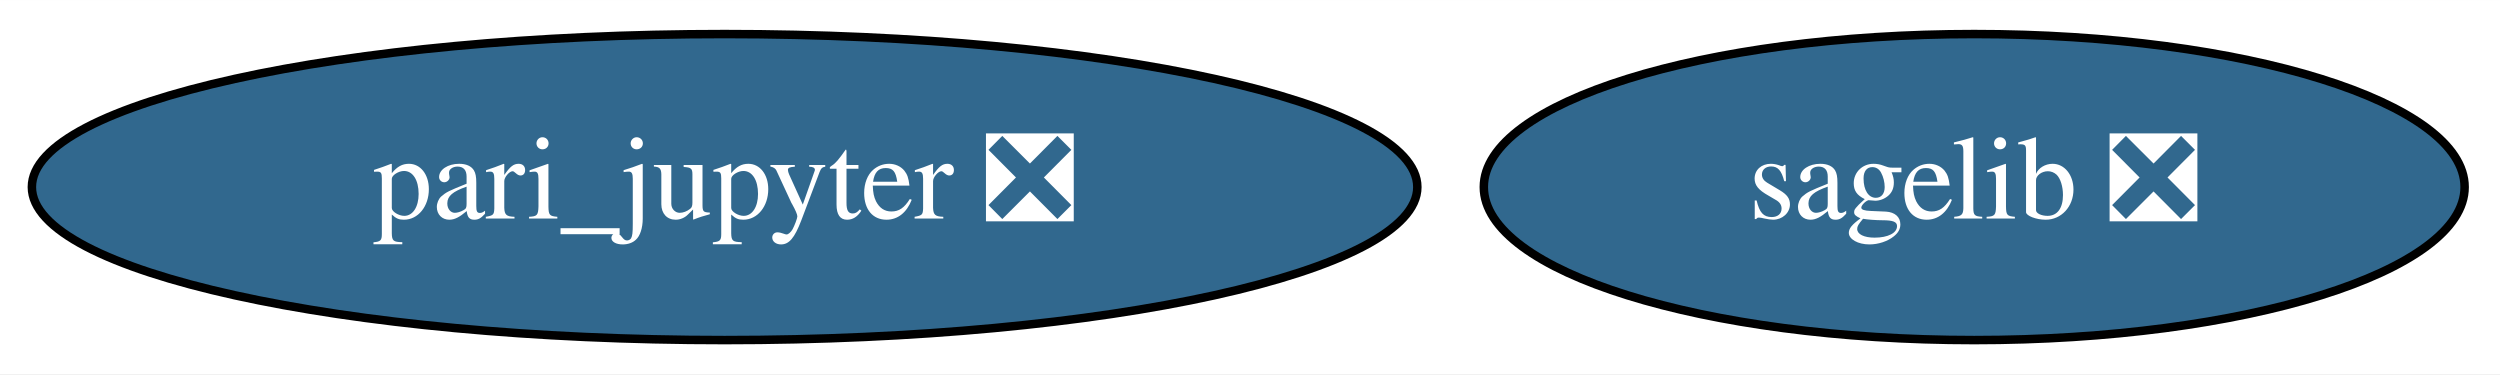
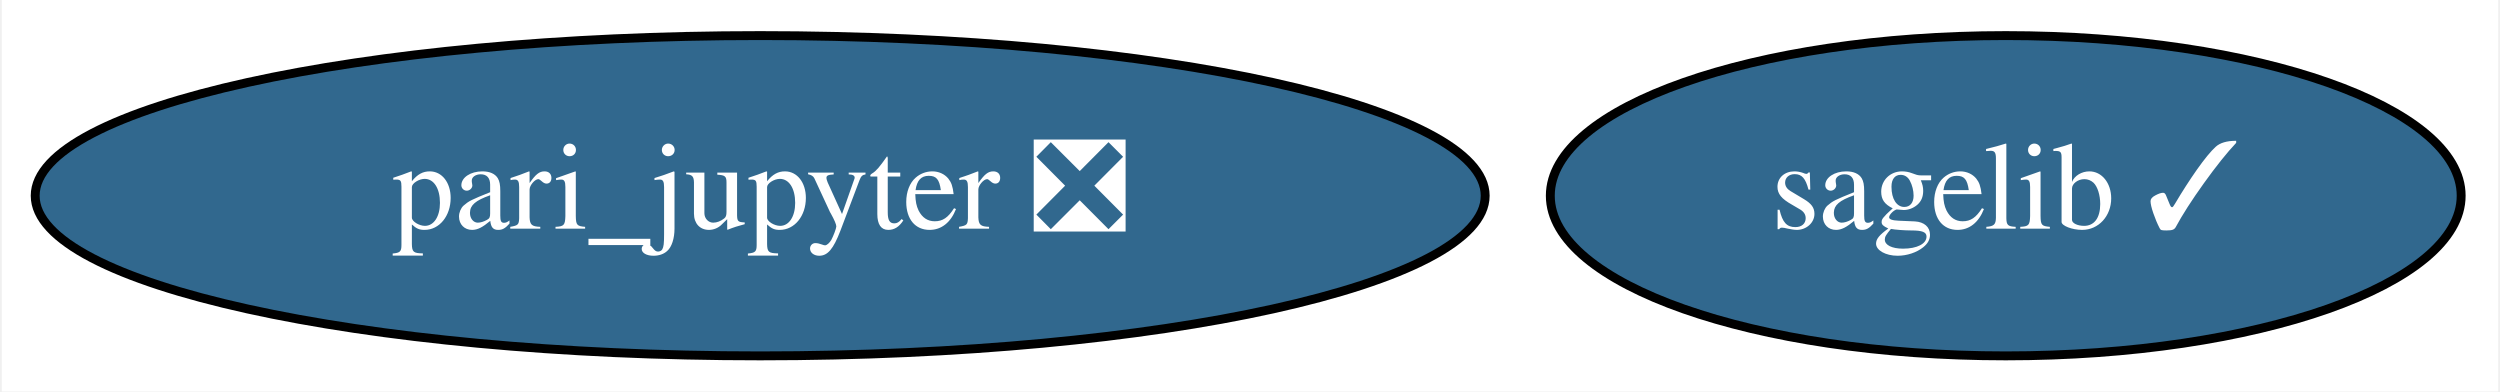
- <svg xmlns="http://www.w3.org/2000/svg" xmlns:xlink="http://www.w3.org/1999/xlink" width="294pt" height="44pt" viewBox="0.00 0.00 294.09 44.00">
+ <svg xmlns="http://www.w3.org/2000/svg" xmlns:xlink="http://www.w3.org/1999/xlink" width="281pt" height="44pt" viewBox="0.00 0.00 280.59 44.00">
  <g id="graph0" class="graph" transform="scale(1 1) rotate(0) translate(4 40)">
-     <polygon fill="white" stroke="transparent" points="-4,4 -4,-40 290.09,-40 290.09,4 -4,4" />
+     <polygon fill="white" stroke="transparent" points="-4,4 -4,-40 276.59,-40 276.59,4 -4,4" />
    <g id="node1" class="node">
      <g id="a_node1">
-         <a xlink:href="https://github.com/conda-forge/sagelib-feedstock/pull/119" xlink:title="sagelib ❎">
-           <ellipse fill="#31688e" stroke="black" cx="228.24" cy="-18" rx="57.69" ry="18" />
-           <text text-anchor="middle" x="228.24" y="-14.3" font-family="Times,serif" font-size="14.00" fill="white">sagelib ❎</text>
+         <a xlink:href="https://github.com/conda-forge/sagelib-feedstock/pull/119" xlink:title="sagelib ✓">
+           <ellipse fill="#31688e" stroke="black" cx="221.24" cy="-18" rx="51.19" ry="18" />
+           <text text-anchor="middle" x="221.24" y="-14.3" font-family="Times,serif" font-size="14.00" fill="white">sagelib ✓</text>
        </a>
      </g>
    </g>
    <g id="node2" class="node">
      <g id="a_node2">
        <a xlink:href="https://github.com/conda-forge/pari_jupyter-feedstock/pull/6" xlink:title="pari_jupyter ❎">
          <ellipse fill="#31688e" stroke="black" cx="81.24" cy="-18" rx="81.49" ry="18" />
          <text text-anchor="middle" x="81.24" y="-14.3" font-family="Times,serif" font-size="14.00" fill="white">pari_jupyter ❎</text>
        </a>
      </g>
    </g>
  </g>
</svg>
